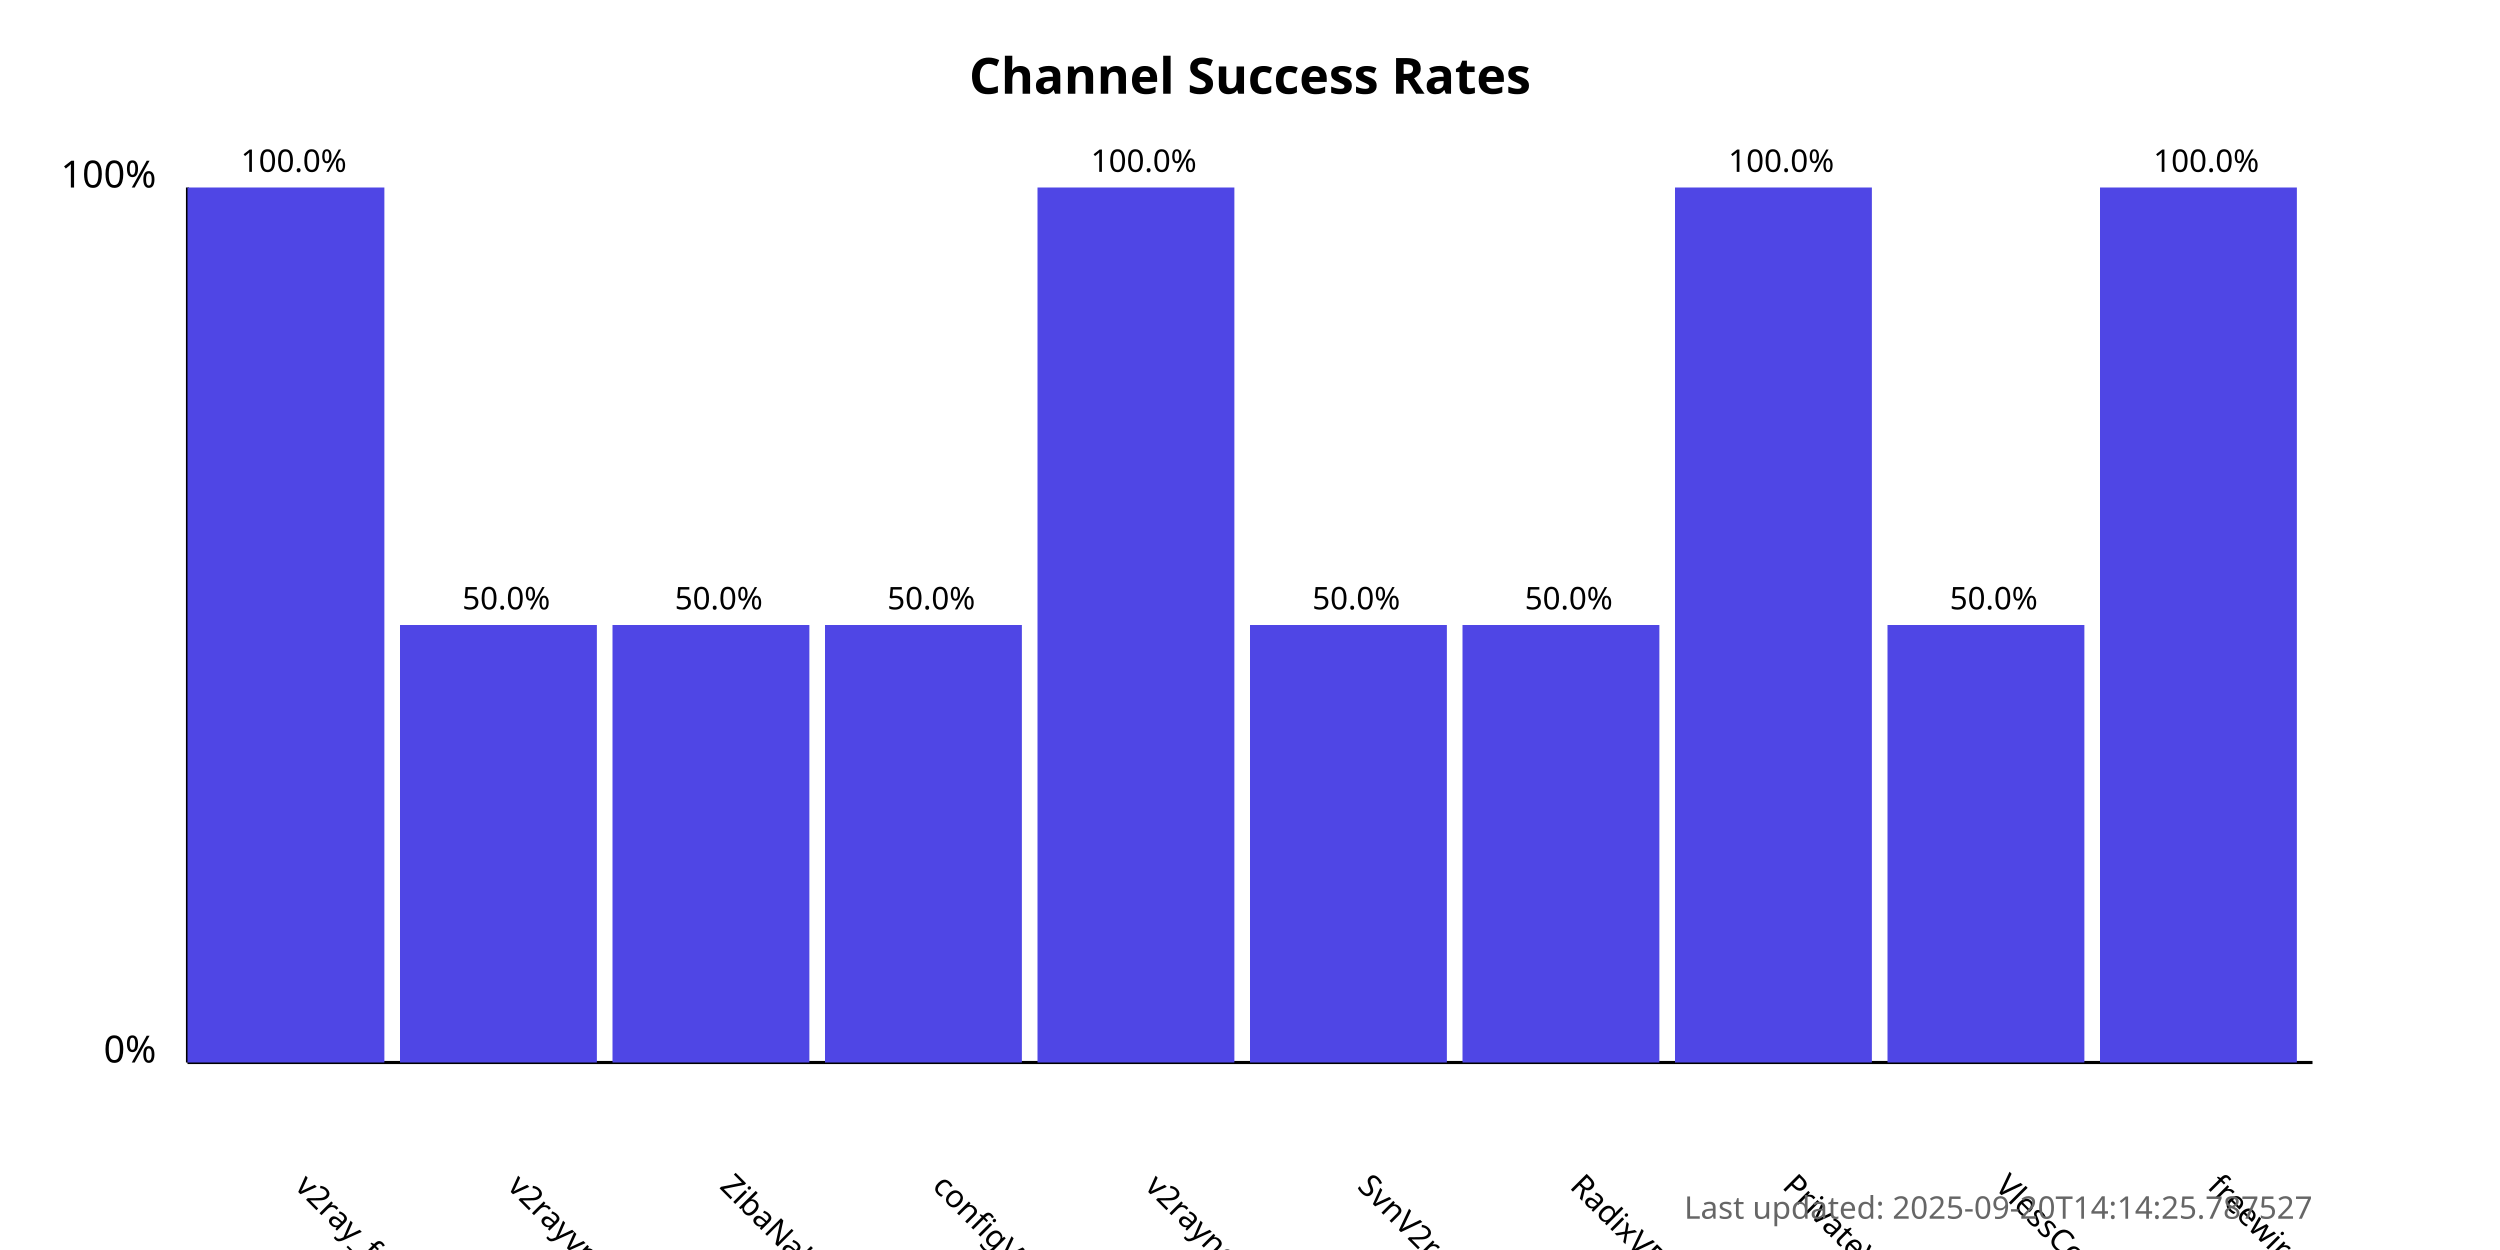
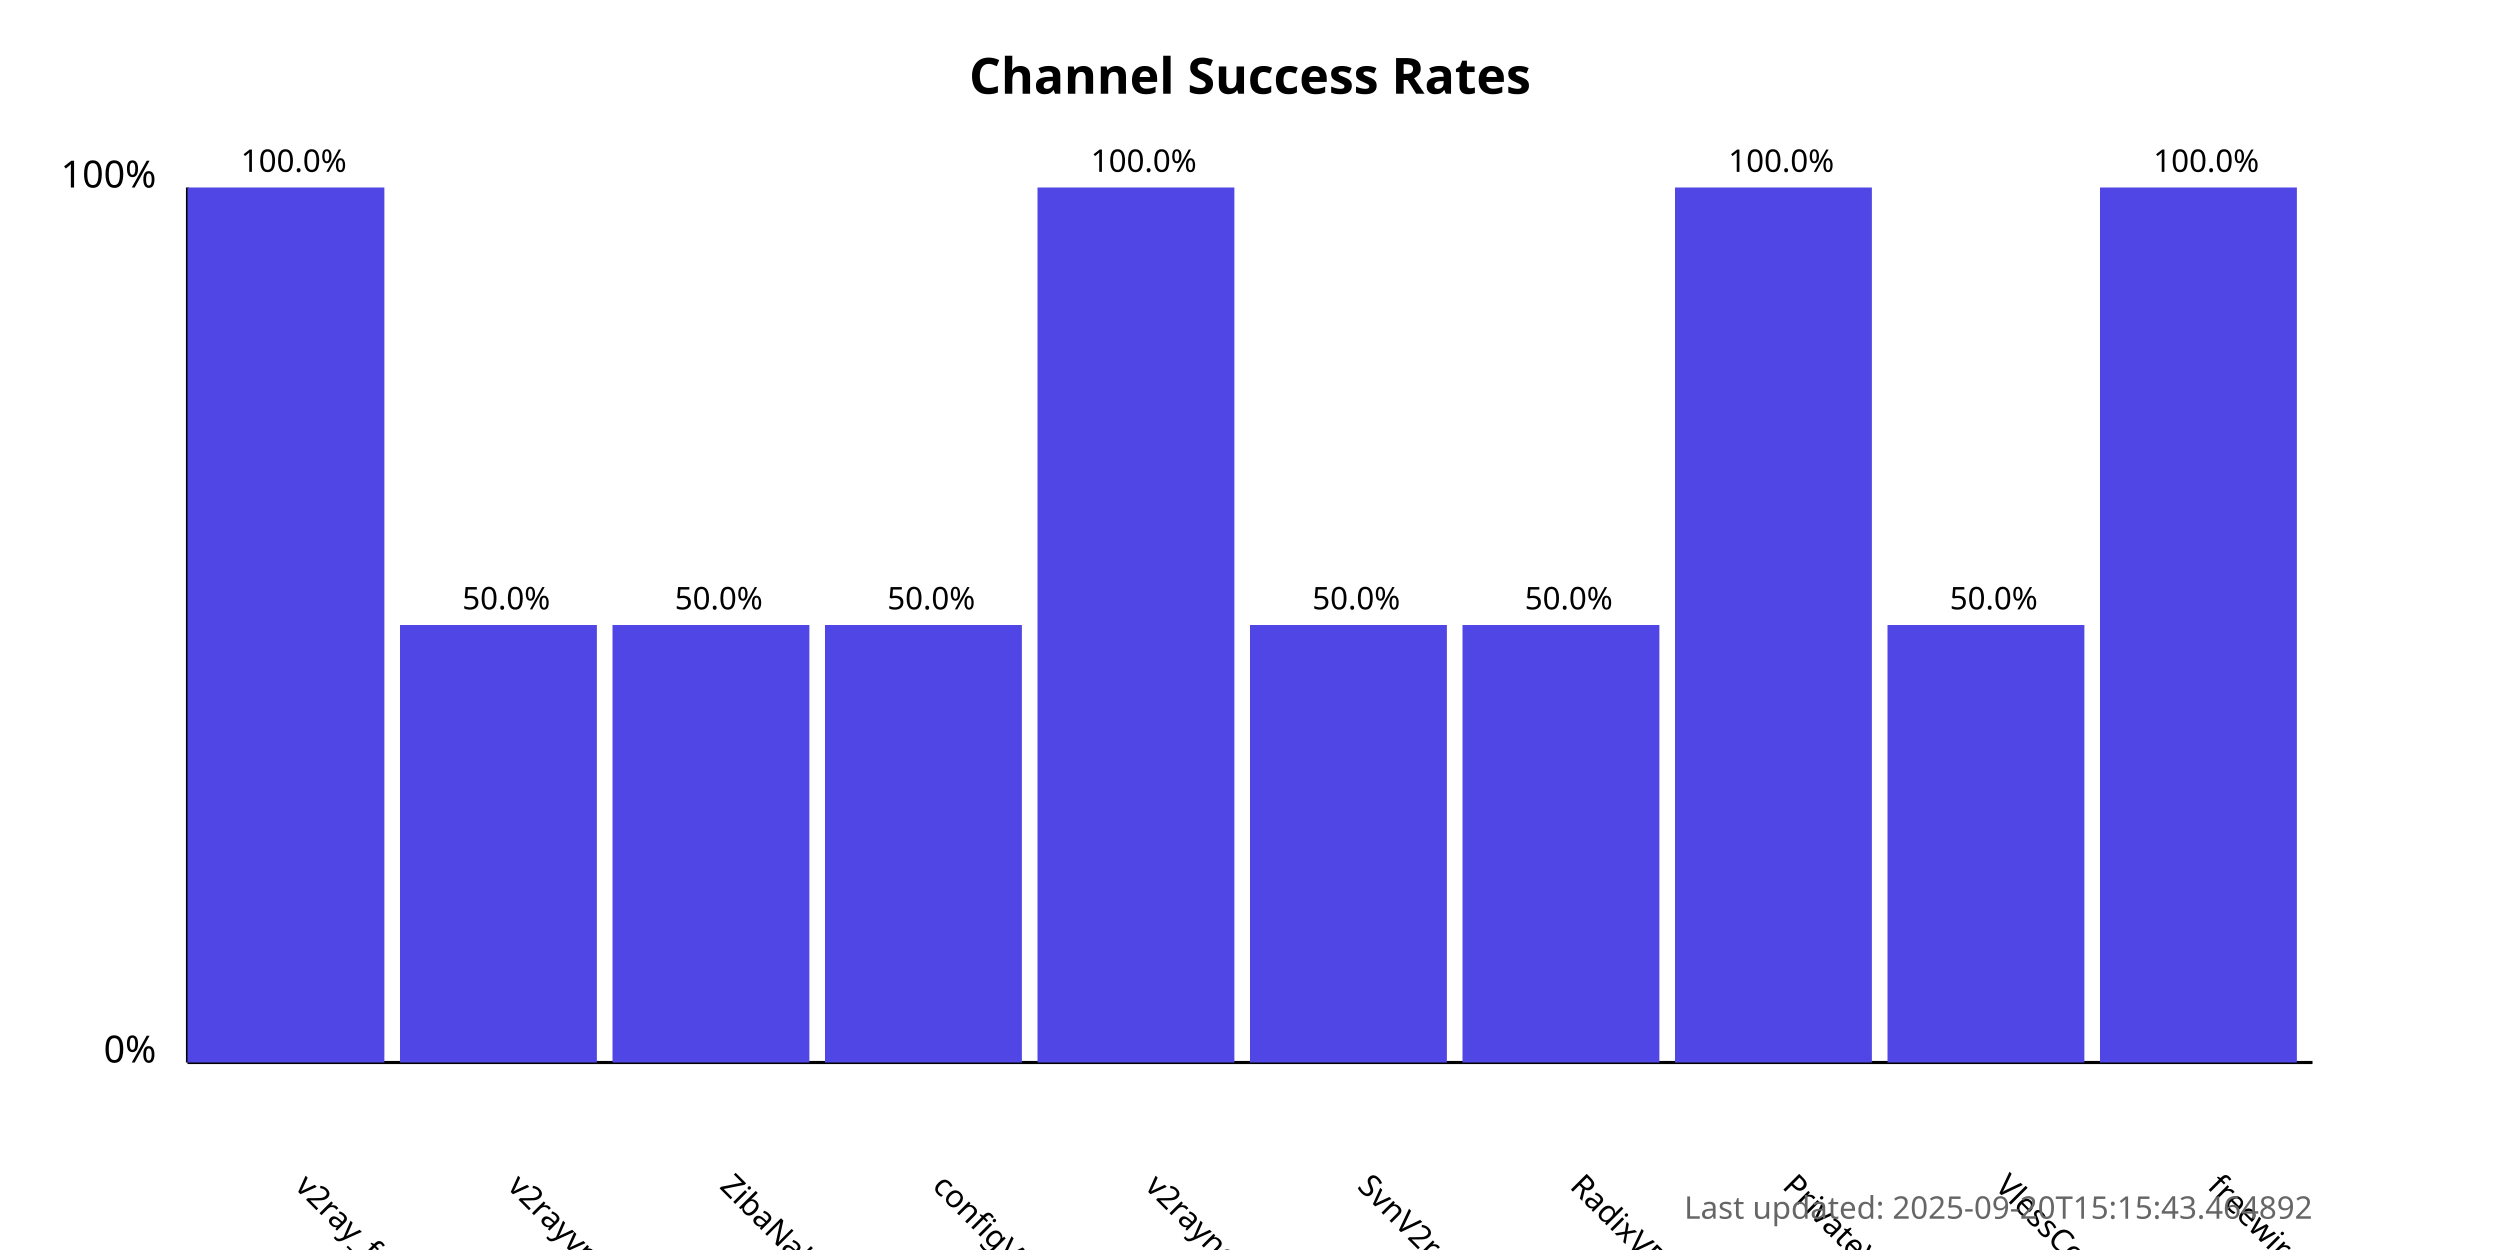
<svg xmlns="http://www.w3.org/2000/svg" width="800" height="400">
  <style>
            .chart-title { font: bold 16px sans-serif; }
            .axis-label { font: 12px sans-serif; }
            .tick-label { font: 10px sans-serif; }
            .bar { fill: #4f46e5; }
            .bar:hover { fill: #6366f1; }
            .timestamp { font: 10px sans-serif; fill: #666; }
        </style>
  <text x="400.0" y="30" text-anchor="middle" class="chart-title">
            Channel Success Rates
        </text>
  <line x1="60" y1="340" x2="60" y2="60" stroke="black" stroke-width="1" />
  <line x1="60" y1="340" x2="740" y2="340" stroke="black" stroke-width="1" />
  <text x="50" y="340" text-anchor="end" class="axis-label">0%</text>
  <text x="50" y="60" text-anchor="end" class="axis-label">100%</text>
  <g>
    <rect x="60" y="60.0" width="63.0" height="280.0" class="bar" />
    <text x="94.0" y="380" transform="rotate(45, 94.0, 380)" text-anchor="start" class="tick-label">
                v2ray_free_conf
            </text>
    <text x="94.0" y="55.0" text-anchor="middle" class="tick-label">
                100.0%
            </text>
  </g>
  <g>
    <rect x="128.0" y="200.0" width="63.0" height="140.0" class="bar" />
    <text x="162.0" y="380" transform="rotate(45, 162.0, 380)" text-anchor="start" class="tick-label">
                v2rayvpno
            </text>
    <text x="162.0" y="195.0" text-anchor="middle" class="tick-label">
                50.0%
            </text>
  </g>
  <g>
    <rect x="196.0" y="200.0" width="63.0" height="140.0" class="bar" />
    <text x="230.0" y="380" transform="rotate(45, 230.0, 380)" text-anchor="start" class="tick-label">
                ZibaNabz
            </text>
    <text x="230.0" y="195.0" text-anchor="middle" class="tick-label">
                50.0%
            </text>
  </g>
  <g>
    <rect x="264.0" y="200.0" width="63.0" height="140.0" class="bar" />
    <text x="298.0" y="380" transform="rotate(45, 298.0, 380)" text-anchor="start" class="tick-label">
                configV2rayForFree
            </text>
    <text x="298.0" y="195.0" text-anchor="middle" class="tick-label">
                50.0%
            </text>
  </g>
  <g>
    <rect x="332.0" y="60.0" width="63.0" height="280.0" class="bar" />
    <text x="366.0" y="380" transform="rotate(45, 366.0, 380)" text-anchor="start" class="tick-label">
                v2rayngvpn
            </text>
    <text x="366.0" y="55.0" text-anchor="middle" class="tick-label">
                100.0%
            </text>
  </g>
  <g>
    <rect x="400.0" y="200.0" width="63.0" height="140.0" class="bar" />
    <text x="434.0" y="380" transform="rotate(45, 434.0, 380)" text-anchor="start" class="tick-label">
                SvnV2ray
            </text>
    <text x="434.0" y="195.0" text-anchor="middle" class="tick-label">
                50.0%
            </text>
  </g>
  <g>
    <rect x="468.0" y="200.0" width="63.0" height="140.0" class="bar" />
    <text x="502.0" y="380" transform="rotate(45, 502.0, 380)" text-anchor="start" class="tick-label">
                RadixVPN
            </text>
    <text x="502.0" y="195.0" text-anchor="middle" class="tick-label">
                50.0%
            </text>
  </g>
  <g>
    <rect x="536.0" y="60.0" width="63.0" height="280.0" class="bar" />
    <text x="570.0" y="380" transform="rotate(45, 570.0, 380)" text-anchor="start" class="tick-label">
                PrivateVPNs
            </text>
    <text x="570.0" y="55.0" text-anchor="middle" class="tick-label">
                100.0%
            </text>
  </g>
  <g>
    <rect x="604.0" y="200.0" width="63.0" height="140.0" class="bar" />
    <text x="638.0" y="380" transform="rotate(45, 638.0, 380)" text-anchor="start" class="tick-label">
                VlessConfig
            </text>
    <text x="638.0" y="195.0" text-anchor="middle" class="tick-label">
                50.0%
            </text>
  </g>
  <g>
    <rect x="672.0" y="60.0" width="63.0" height="280.0" class="bar" />
    <text x="706.0" y="380" transform="rotate(45, 706.0, 380)" text-anchor="start" class="tick-label">
                freewireguard
            </text>
    <text x="706.0" y="55.0" text-anchor="middle" class="tick-label">
                100.0%
            </text>
  </g>
  <text x="740" y="390" text-anchor="end" class="timestamp">
-             Last updated: 2025-09-20T14:14:25.787527
+             Last updated: 2025-09-20T15:15:43.464892
        </text>
</svg>
